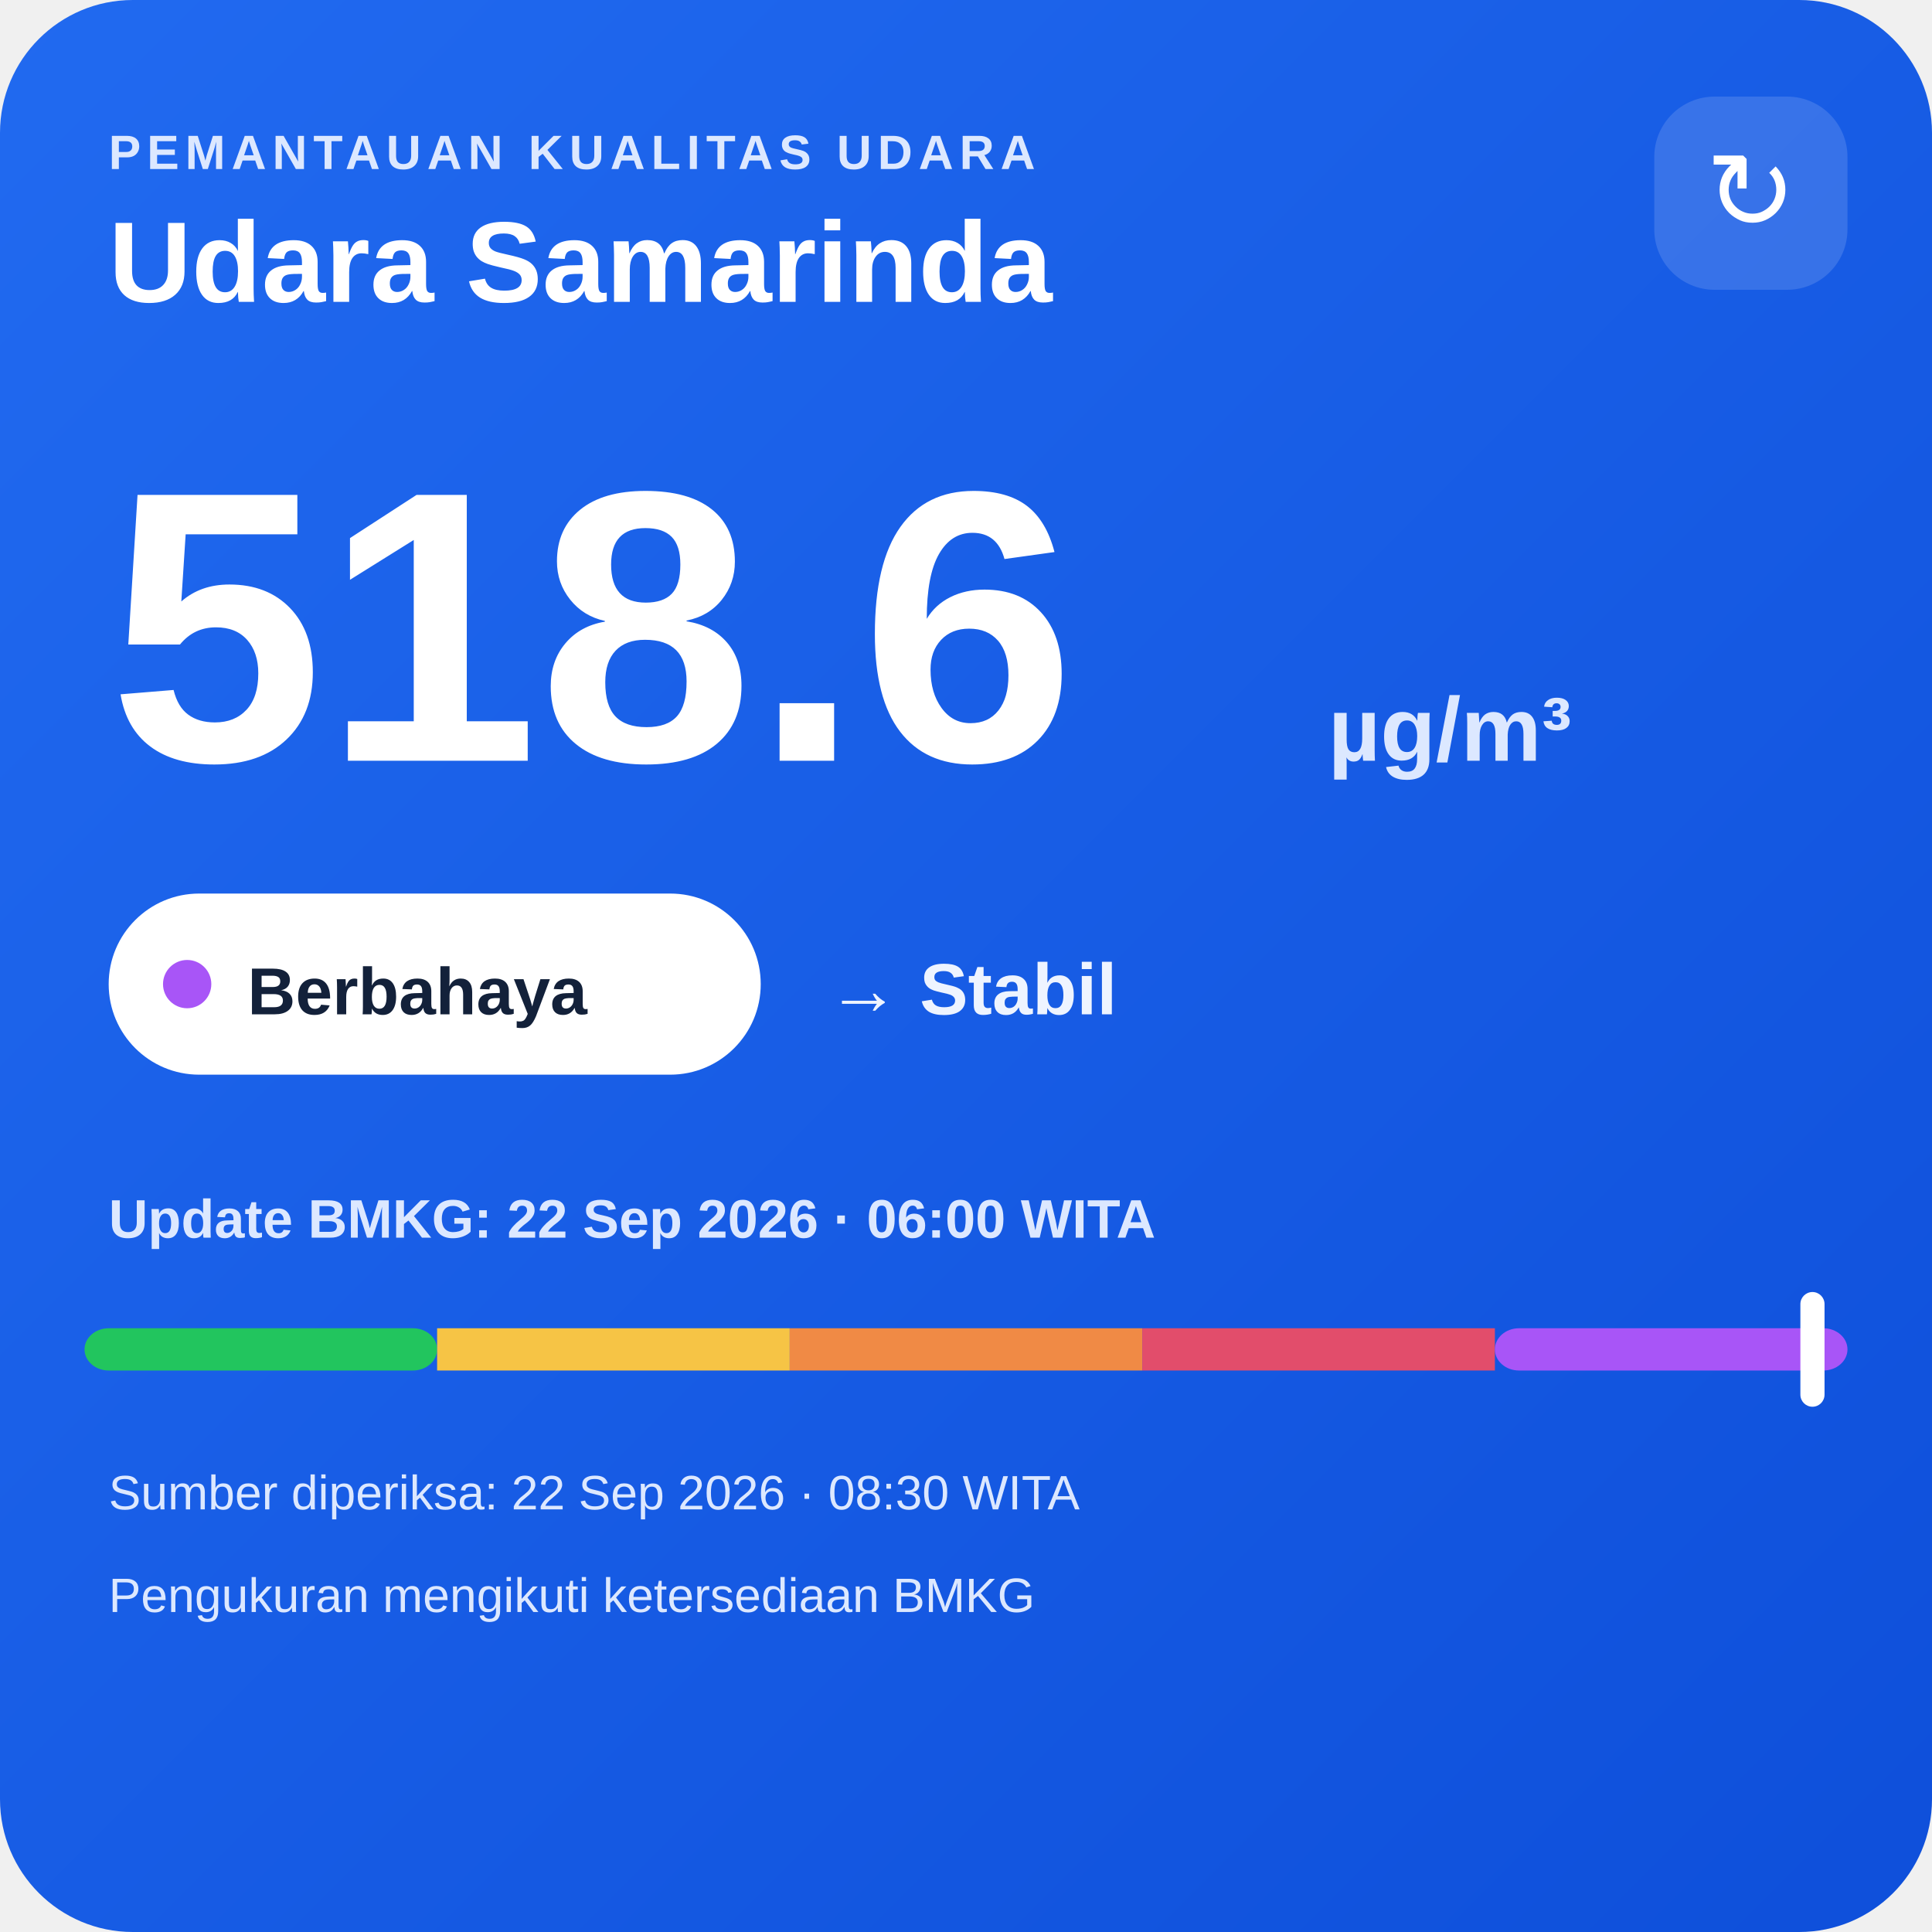
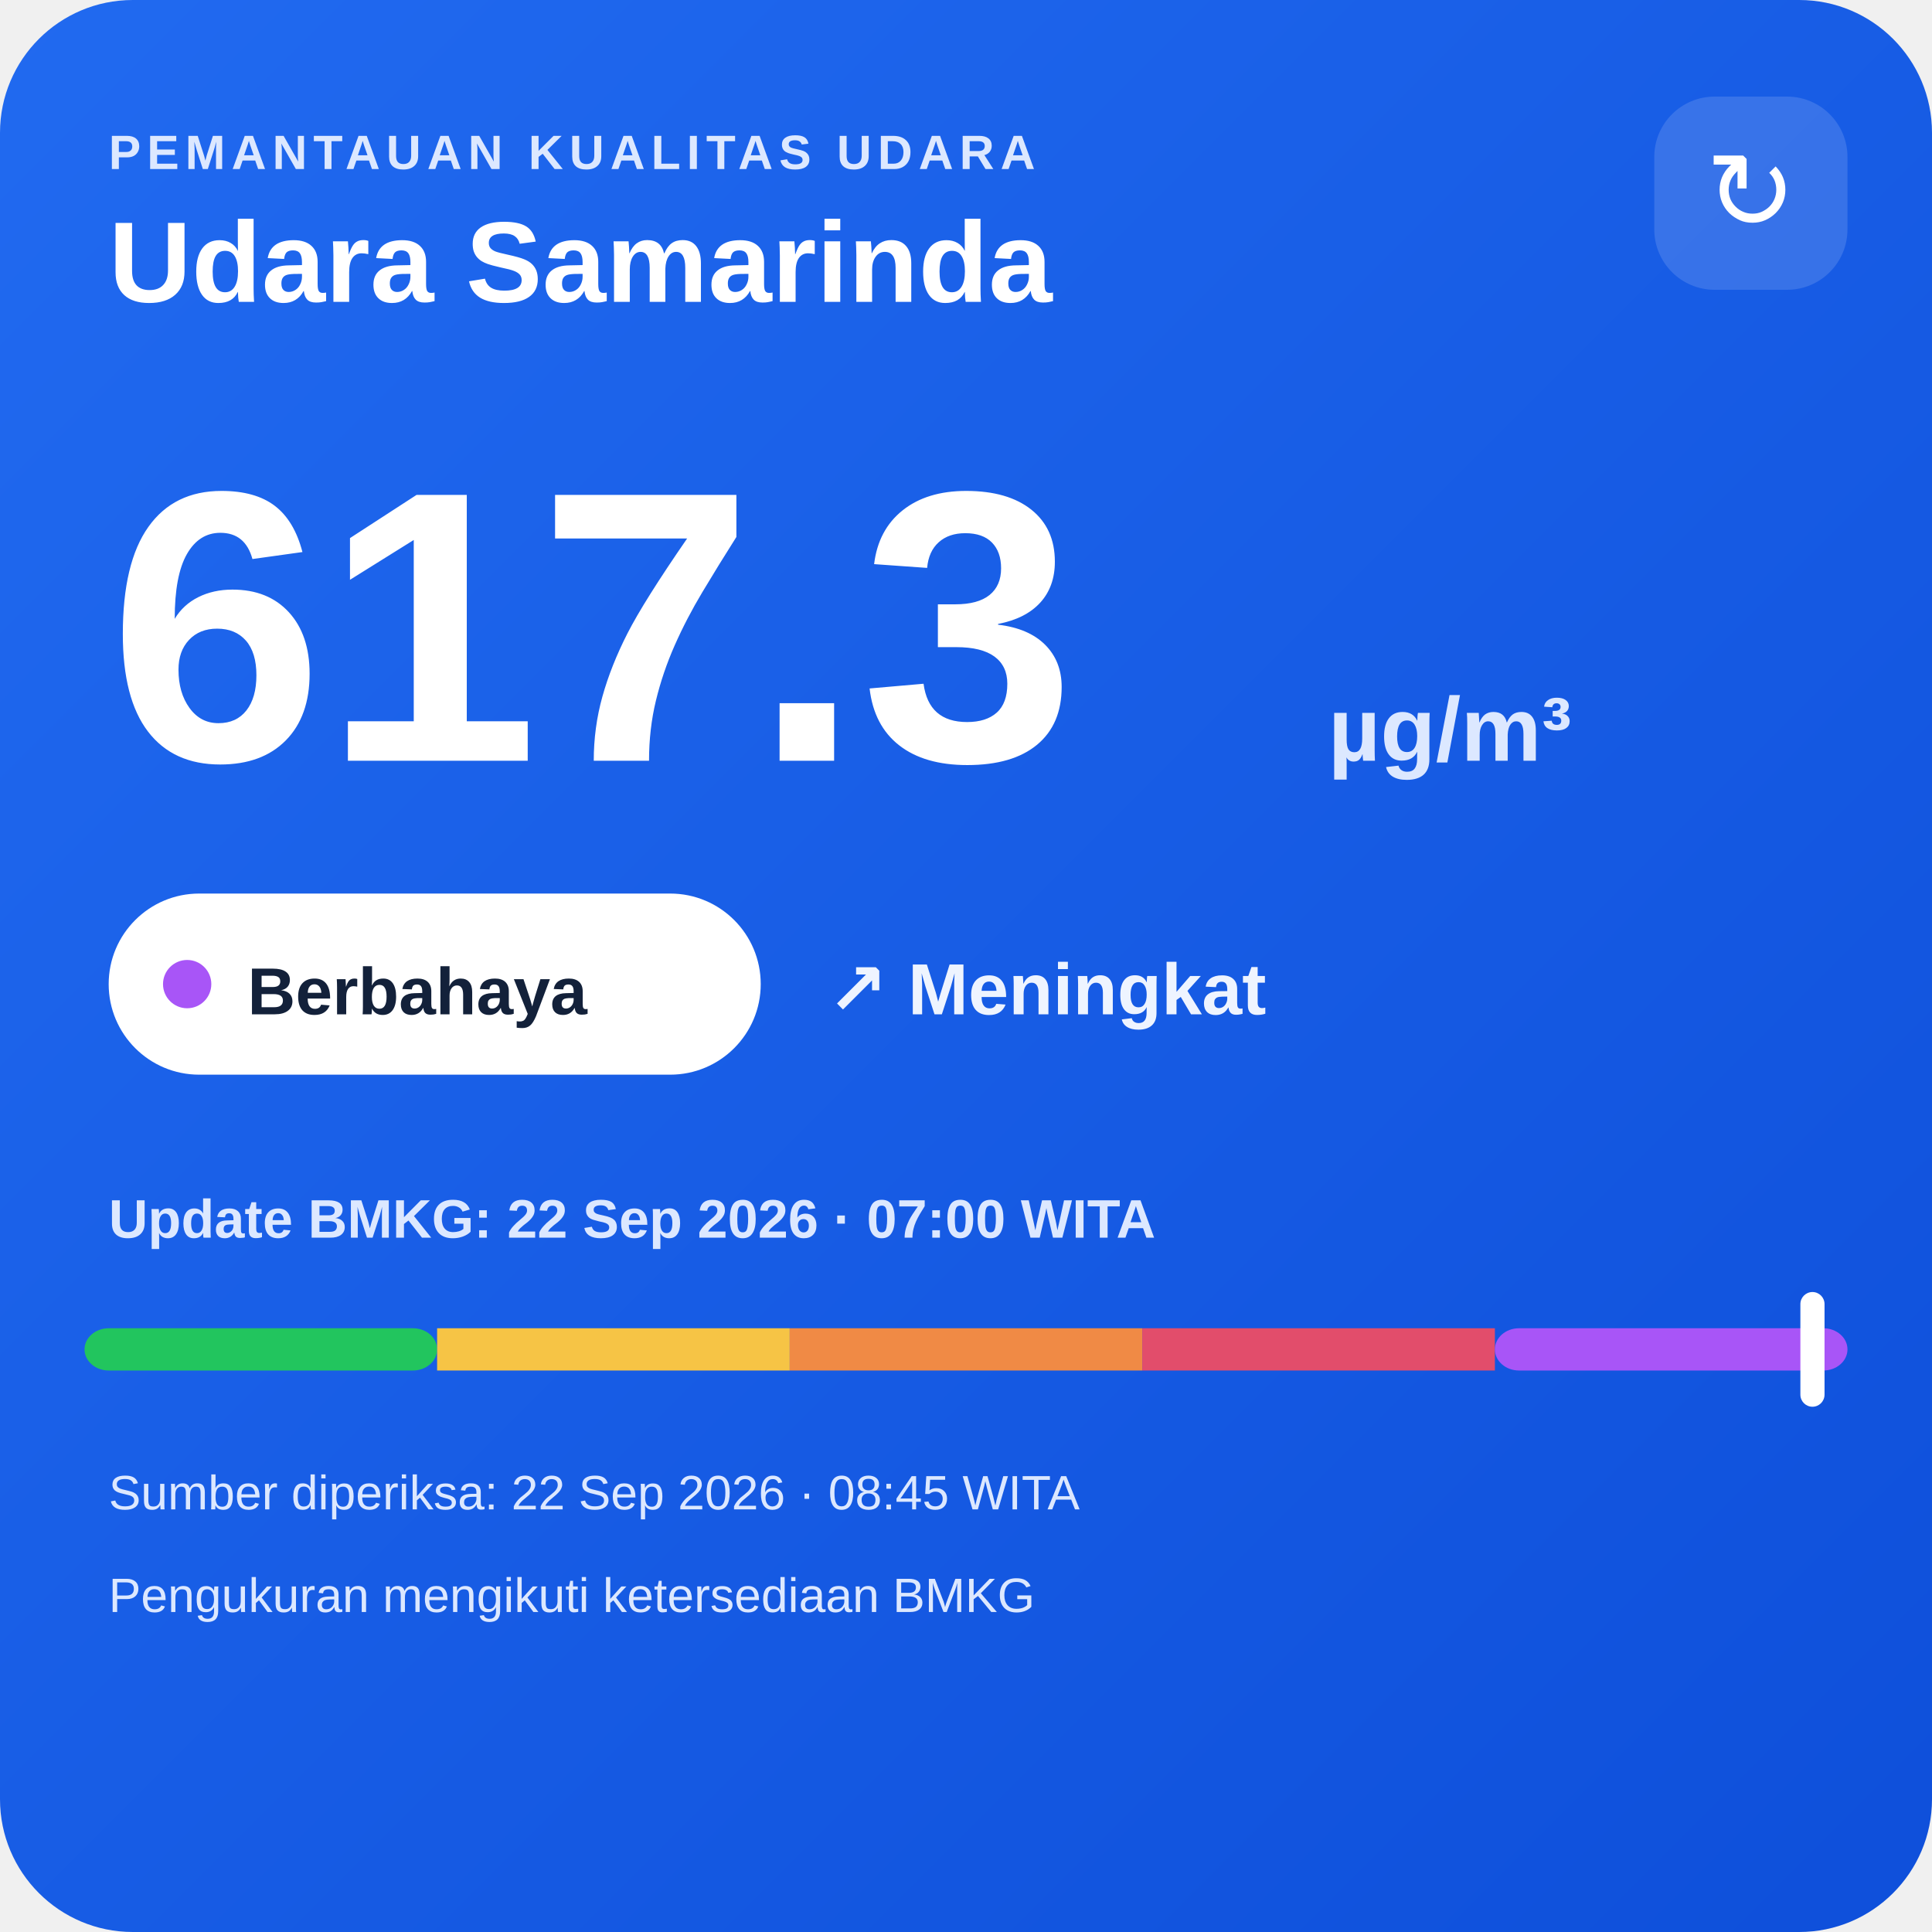
<svg xmlns="http://www.w3.org/2000/svg" width="320" height="320" viewBox="0 0 320 320">
  <defs>
    <linearGradient id="bg" x1="0" y1="0" x2="1" y2="1">
      <stop offset="0" stop-color="#216af0" />
      <stop offset="1" stop-color="#0e4fda" />
    </linearGradient>
  </defs>
  <rect width="320" height="320" rx="22" fill="url(#bg)" />
  <text x="18" y="28" fill="#dce8ff" font-family="Arial,sans-serif" font-size="8" font-weight="700" letter-spacing="1">PEMANTAUAN KUALITAS UDARA</text>
  <text x="18" y="50" fill="#ffffff" font-family="Arial,sans-serif" font-size="19" font-weight="700">Udara Samarinda</text>
  <rect x="274" y="16" width="32" height="32" rx="10" fill="#ffffff" fill-opacity=".14" />
  <text x="290" y="38" text-anchor="middle" fill="#ffffff" font-family="Arial,sans-serif" font-size="18">↻</text>
-   <text x="18" y="126" fill="#ffffff" font-family="Arial,sans-serif" font-size="64" font-weight="800">518.6</text>
+   <text x="18" y="126" fill="#ffffff" font-family="Arial,sans-serif" font-size="64" font-weight="800">617.3</text>
  <text x="220" y="126" fill="#dce8ff" font-family="Arial,sans-serif" font-size="15" font-weight="700">µg/m³</text>
  <rect x="18" y="148" width="108" height="30" rx="15" fill="#ffffff" />
  <circle cx="31" cy="163" r="4" fill="#a855f7" />
  <text x="41" y="168" fill="#13213a" font-family="Arial,sans-serif" font-size="11" font-weight="700">Berbahaya</text>
-   <text x="137" y="168" fill="#eef4ff" font-family="Arial,sans-serif" font-size="12" font-weight="700">→ Stabil</text>
-   <text x="18" y="205" fill="#dce8ff" font-family="Arial,sans-serif" font-size="9" font-weight="700">Update BMKG: 22 Sep 2026 · 06:00 WITA</text>
+   <text x="137" y="168" fill="#eef4ff" font-family="Arial,sans-serif" font-size="12" font-weight="700">↗ Meningkat</text>
+   <text x="18" y="205" fill="#dce8ff" font-family="Arial,sans-serif" font-size="9" font-weight="700">Update BMKG: 22 Sep 2026 · 07:00 WITA</text>
  <rect x="14" y="220" width="58.4" height="7" rx="4" fill="#22c55e" />
  <rect x="72.4" y="220" width="58.4" height="7" fill="#f6c445" />
  <rect x="130.8" y="220" width="58.4" height="7" fill="#f08a45" />
  <rect x="189.2" y="220" width="58.4" height="7" fill="#e24d6b" />
  <rect x="247.6" y="220" width="58.4" height="7" rx="4" fill="#a855f7" />
  <rect x="298.2" y="214" width="4" height="19" rx="2" fill="#ffffff" />
-   <text x="18" y="250" fill="#dce8ff" font-family="Arial,sans-serif" font-size="8">Sumber diperiksa: 22 Sep 2026 · 08:30 WITA</text>
+   <text x="18" y="250" fill="#dce8ff" font-family="Arial,sans-serif" font-size="8">Sumber diperiksa: 22 Sep 2026 · 08:45 WITA</text>
  <text x="18" y="267" fill="#dce8ff" font-family="Arial,sans-serif" font-size="8">Pengukuran mengikuti ketersediaan BMKG</text>
</svg>
